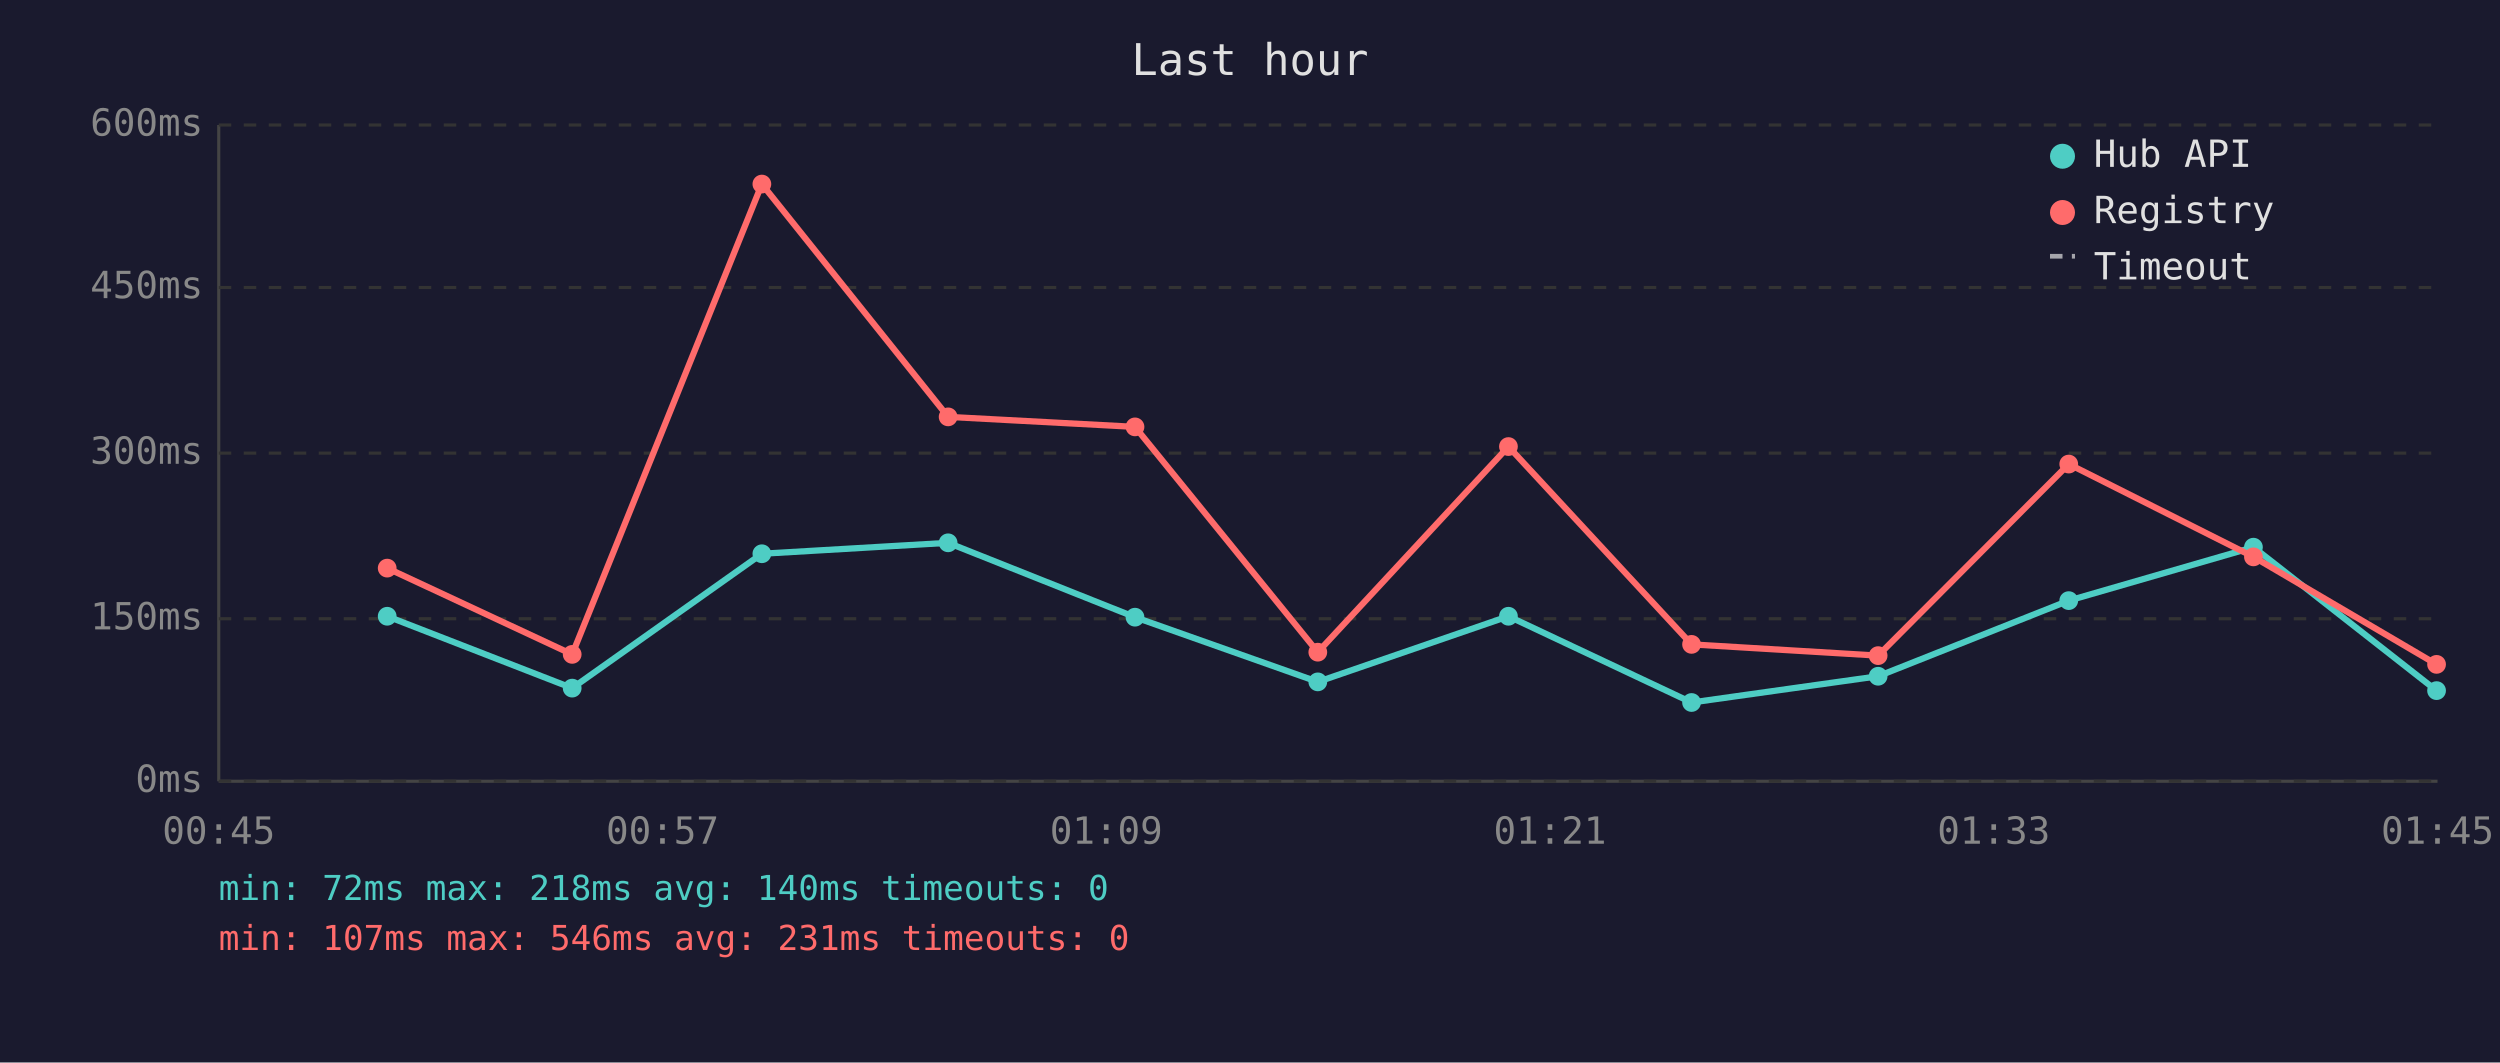
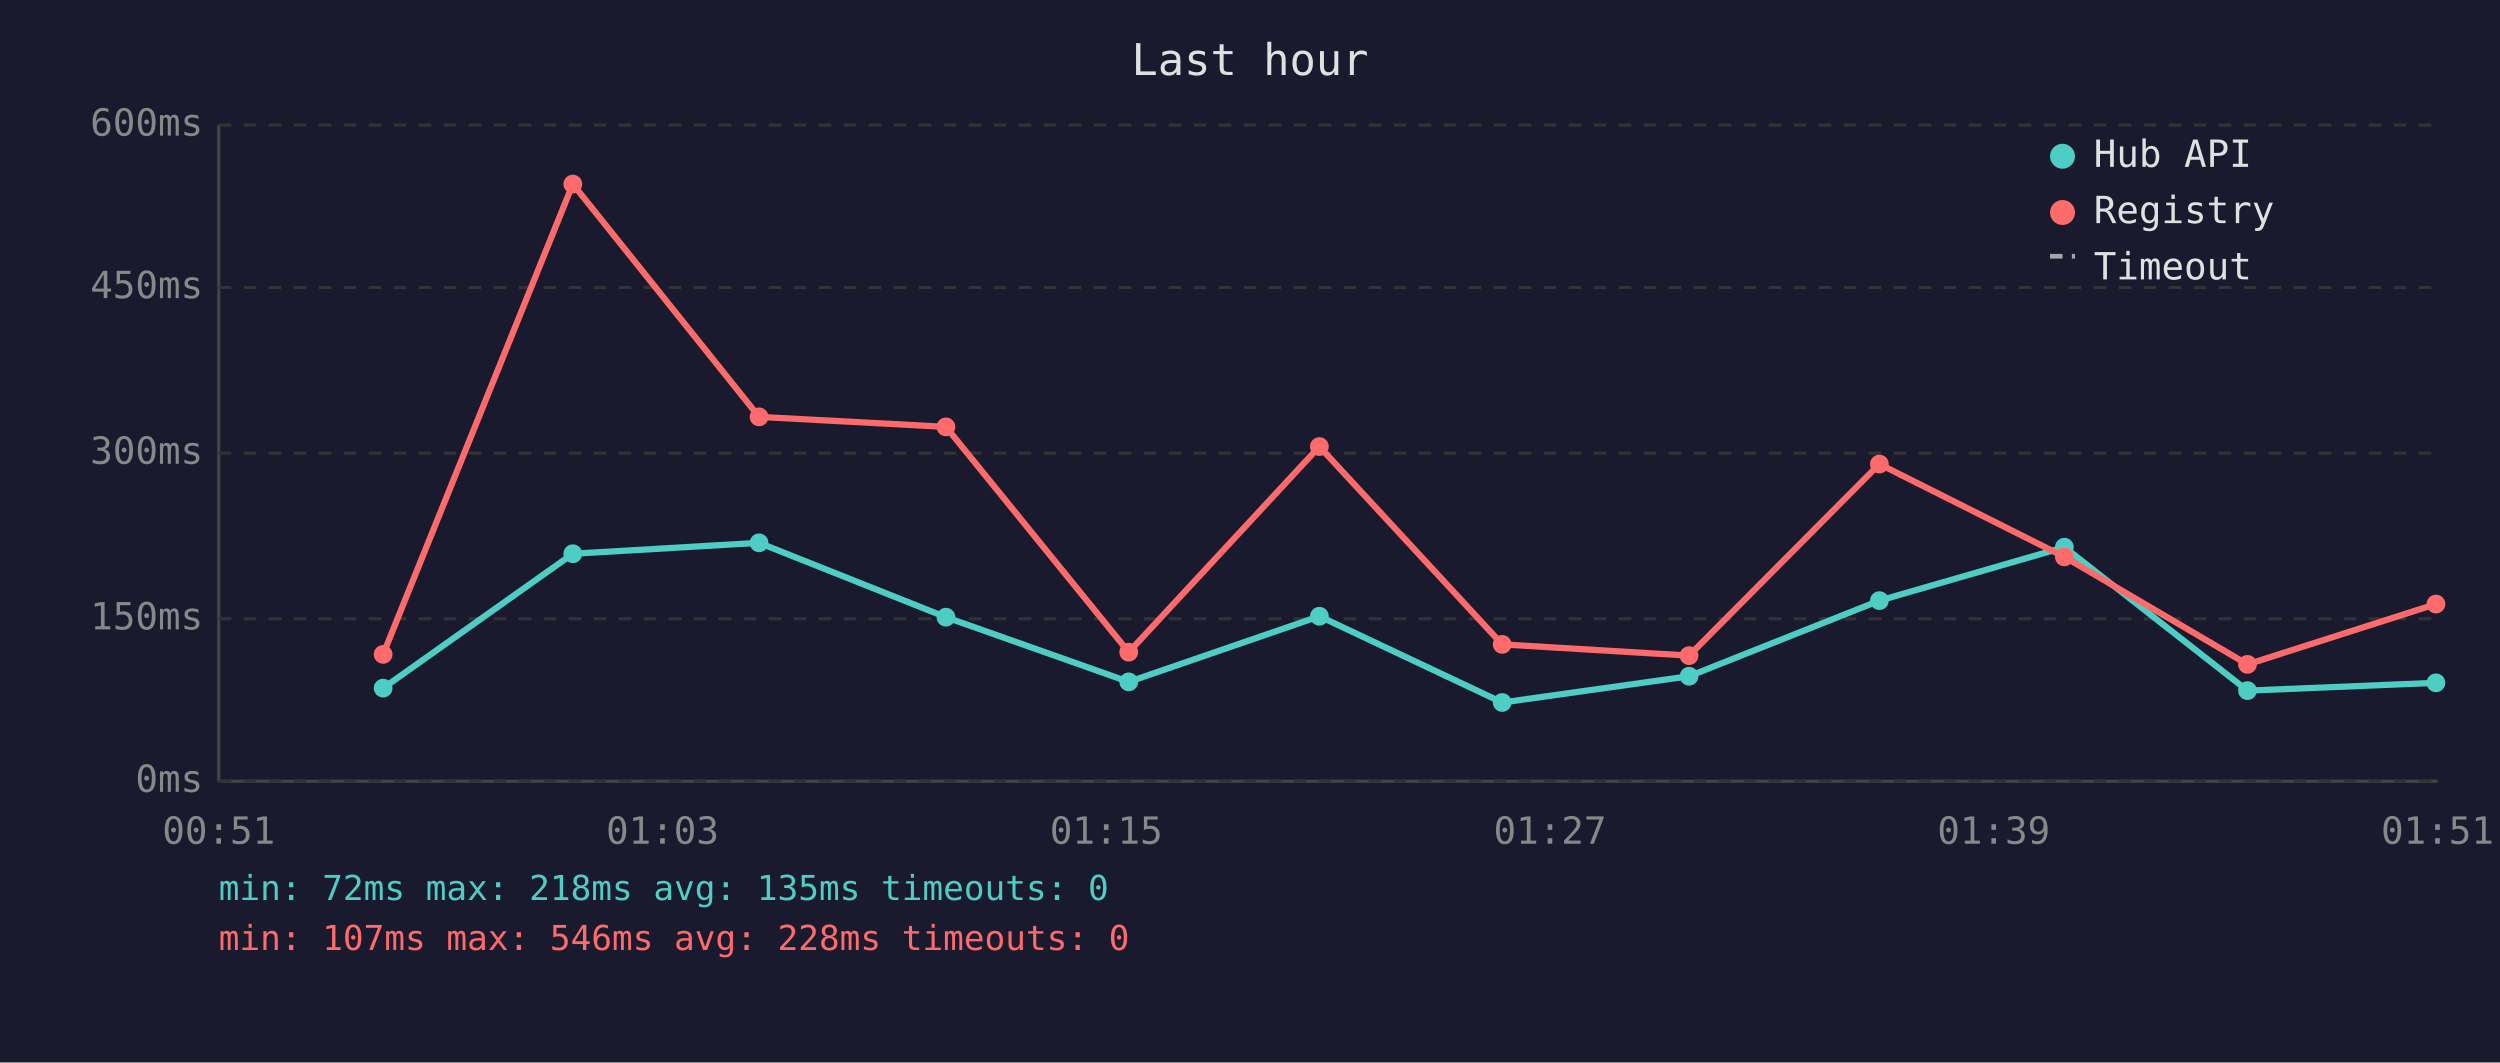
<svg xmlns="http://www.w3.org/2000/svg" viewBox="0 0 800 340" font-family="monospace" font-size="12">
  <rect width="800" height="340" fill="#1a1a2e" />
  <text x="400" y="24" fill="#e0e0e0" font-size="14" text-anchor="middle">Last hour</text>
  <line x1="70" y1="40" x2="70" y2="250" stroke="#444" stroke-width="1" />
  <line x1="70" y1="250" x2="780" y2="250" stroke="#444" stroke-width="1" />
  <line x1="70" y1="250" x2="780" y2="250" stroke="#333" stroke-width="1" stroke-dasharray="4" />
  <text x="65" y="250" fill="#888" text-anchor="end" dominant-baseline="middle">0ms</text>
  <line x1="70" y1="198" x2="780" y2="198" stroke="#333" stroke-width="1" stroke-dasharray="4" />
  <text x="65" y="198" fill="#888" text-anchor="end" dominant-baseline="middle">150ms</text>
  <line x1="70" y1="145" x2="780" y2="145" stroke="#333" stroke-width="1" stroke-dasharray="4" />
  <text x="65" y="145" fill="#888" text-anchor="end" dominant-baseline="middle">300ms</text>
  <line x1="70" y1="92" x2="780" y2="92" stroke="#333" stroke-width="1" stroke-dasharray="4" />
  <text x="65" y="92" fill="#888" text-anchor="end" dominant-baseline="middle">450ms</text>
  <line x1="70" y1="40" x2="780" y2="40" stroke="#333" stroke-width="1" stroke-dasharray="4" />
  <text x="65" y="40" fill="#888" text-anchor="end" dominant-baseline="middle">600ms</text>
-   <text x="70" y="270" fill="#888" text-anchor="middle">00:45</text>
-   <text x="212" y="270" fill="#888" text-anchor="middle">00:57</text>
-   <text x="354" y="270" fill="#888" text-anchor="middle">01:09</text>
-   <text x="496" y="270" fill="#888" text-anchor="middle">01:21</text>
-   <text x="638" y="270" fill="#888" text-anchor="middle">01:33</text>
-   <text x="780" y="270" fill="#888" text-anchor="middle">01:45</text>
-   <polyline points="123.9,197.2 183.1,220.2 243.8,177.2 303.4,173.7 363.2,197.5 421.7,218.2 482.7,197.2 541.3,224.8 601.0,216.4 662.0,192.2 721.1,175.1 779.7,221.0" fill="none" stroke="#4ecdc4" stroke-width="2" opacity="1" />
-   <circle cx="123.9" cy="197.2" r="3" fill="#4ecdc4" />
-   <circle cx="183.1" cy="220.2" r="3" fill="#4ecdc4" />
-   <circle cx="243.8" cy="177.2" r="3" fill="#4ecdc4" />
-   <circle cx="303.4" cy="173.7" r="3" fill="#4ecdc4" />
-   <circle cx="363.2" cy="197.5" r="3" fill="#4ecdc4" />
-   <circle cx="421.7" cy="218.2" r="3" fill="#4ecdc4" />
-   <circle cx="482.7" cy="197.2" r="3" fill="#4ecdc4" />
-   <circle cx="541.3" cy="224.8" r="3" fill="#4ecdc4" />
-   <circle cx="601.0" cy="216.4" r="3" fill="#4ecdc4" />
-   <circle cx="662.0" cy="192.2" r="3" fill="#4ecdc4" />
-   <circle cx="721.1" cy="175.1" r="3" fill="#4ecdc4" />
-   <circle cx="779.7" cy="221.0" r="3" fill="#4ecdc4" />
-   <polyline points="123.9,181.8 183.1,209.4 243.8,58.9 303.4,133.4 363.2,136.6 421.7,208.7 482.7,142.9 541.3,206.2 601.0,209.8 662.0,148.5 721.1,178.2 779.7,212.6" fill="none" stroke="#ff6b6b" stroke-width="2" opacity="1" />
-   <circle cx="123.9" cy="181.8" r="3" fill="#ff6b6b" />
-   <circle cx="183.1" cy="209.4" r="3" fill="#ff6b6b" />
-   <circle cx="243.8" cy="58.9" r="3" fill="#ff6b6b" />
-   <circle cx="303.4" cy="133.4" r="3" fill="#ff6b6b" />
-   <circle cx="363.2" cy="136.6" r="3" fill="#ff6b6b" />
-   <circle cx="421.7" cy="208.7" r="3" fill="#ff6b6b" />
-   <circle cx="482.7" cy="142.9" r="3" fill="#ff6b6b" />
-   <circle cx="541.3" cy="206.2" r="3" fill="#ff6b6b" />
-   <circle cx="601.0" cy="209.8" r="3" fill="#ff6b6b" />
-   <circle cx="662.0" cy="148.5" r="3" fill="#ff6b6b" />
-   <circle cx="721.1" cy="178.2" r="3" fill="#ff6b6b" />
-   <circle cx="779.7" cy="212.6" r="3" fill="#ff6b6b" />
+   <text x="70" y="270" fill="#888" text-anchor="middle">00:51</text>
+   <text x="212" y="270" fill="#888" text-anchor="middle">01:03</text>
+   <text x="354" y="270" fill="#888" text-anchor="middle">01:15</text>
+   <text x="496" y="270" fill="#888" text-anchor="middle">01:27</text>
+   <text x="638" y="270" fill="#888" text-anchor="middle">01:39</text>
+   <text x="780" y="270" fill="#888" text-anchor="middle">01:51</text>
+   <polyline points="122.6,220.2 183.3,177.2 242.9,173.7 302.7,197.5 361.2,218.2 422.2,197.2 480.7,224.8 540.5,216.4 601.4,192.2 660.6,175.1 719.2,221.0 779.5,218.5" fill="none" stroke="#4ecdc4" stroke-width="2" opacity="1" />
+   <circle cx="122.6" cy="220.2" r="3" fill="#4ecdc4" />
+   <circle cx="183.3" cy="177.2" r="3" fill="#4ecdc4" />
+   <circle cx="242.9" cy="173.7" r="3" fill="#4ecdc4" />
+   <circle cx="302.7" cy="197.5" r="3" fill="#4ecdc4" />
+   <circle cx="361.2" cy="218.2" r="3" fill="#4ecdc4" />
+   <circle cx="422.2" cy="197.2" r="3" fill="#4ecdc4" />
+   <circle cx="480.7" cy="224.8" r="3" fill="#4ecdc4" />
+   <circle cx="540.5" cy="216.4" r="3" fill="#4ecdc4" />
+   <circle cx="601.4" cy="192.2" r="3" fill="#4ecdc4" />
+   <circle cx="660.6" cy="175.1" r="3" fill="#4ecdc4" />
+   <circle cx="719.2" cy="221.0" r="3" fill="#4ecdc4" />
+   <circle cx="779.5" cy="218.5" r="3" fill="#4ecdc4" />
+   <polyline points="122.6,209.4 183.3,58.9 242.9,133.4 302.7,136.6 361.2,208.7 422.2,142.9 480.7,206.2 540.5,209.8 601.4,148.5 660.6,178.2 719.2,212.6 779.5,193.3" fill="none" stroke="#ff6b6b" stroke-width="2" opacity="1" />
+   <circle cx="122.6" cy="209.4" r="3" fill="#ff6b6b" />
+   <circle cx="183.3" cy="58.9" r="3" fill="#ff6b6b" />
+   <circle cx="242.9" cy="133.4" r="3" fill="#ff6b6b" />
+   <circle cx="302.7" cy="136.6" r="3" fill="#ff6b6b" />
+   <circle cx="361.2" cy="208.7" r="3" fill="#ff6b6b" />
+   <circle cx="422.2" cy="142.9" r="3" fill="#ff6b6b" />
+   <circle cx="480.7" cy="206.2" r="3" fill="#ff6b6b" />
+   <circle cx="540.5" cy="209.8" r="3" fill="#ff6b6b" />
+   <circle cx="601.4" cy="148.5" r="3" fill="#ff6b6b" />
+   <circle cx="660.6" cy="178.2" r="3" fill="#ff6b6b" />
+   <circle cx="719.2" cy="212.6" r="3" fill="#ff6b6b" />
+   <circle cx="779.5" cy="193.3" r="3" fill="#ff6b6b" />
  <circle cx="660" cy="50" r="4" fill="#4ecdc4" />
  <text x="670" y="50" fill="#e0e0e0" dominant-baseline="middle">Hub API</text>
  <circle cx="660" cy="68" r="4" fill="#ff6b6b" />
  <text x="670" y="68" fill="#e0e0e0" dominant-baseline="middle">Registry</text>
  <line x1="656" y1="82" x2="664" y2="82" stroke="#e0e0e0" stroke-width="1.5" stroke-dasharray="4,3" opacity="0.7" />
  <text x="670" y="86" fill="#e0e0e0" dominant-baseline="middle">Timeout</text>
-   <text x="70" y="288" fill="#4ecdc4" font-size="11">min: 72ms  max: 218ms  avg: 140ms  timeouts: 0</text>
-   <text x="70" y="304" fill="#ff6b6b" font-size="11">min: 107ms  max: 546ms  avg: 231ms  timeouts: 0</text>
+   <text x="70" y="288" fill="#4ecdc4" font-size="11">min: 72ms  max: 218ms  avg: 135ms  timeouts: 0</text>
+   <text x="70" y="304" fill="#ff6b6b" font-size="11">min: 107ms  max: 546ms  avg: 228ms  timeouts: 0</text>
</svg>
